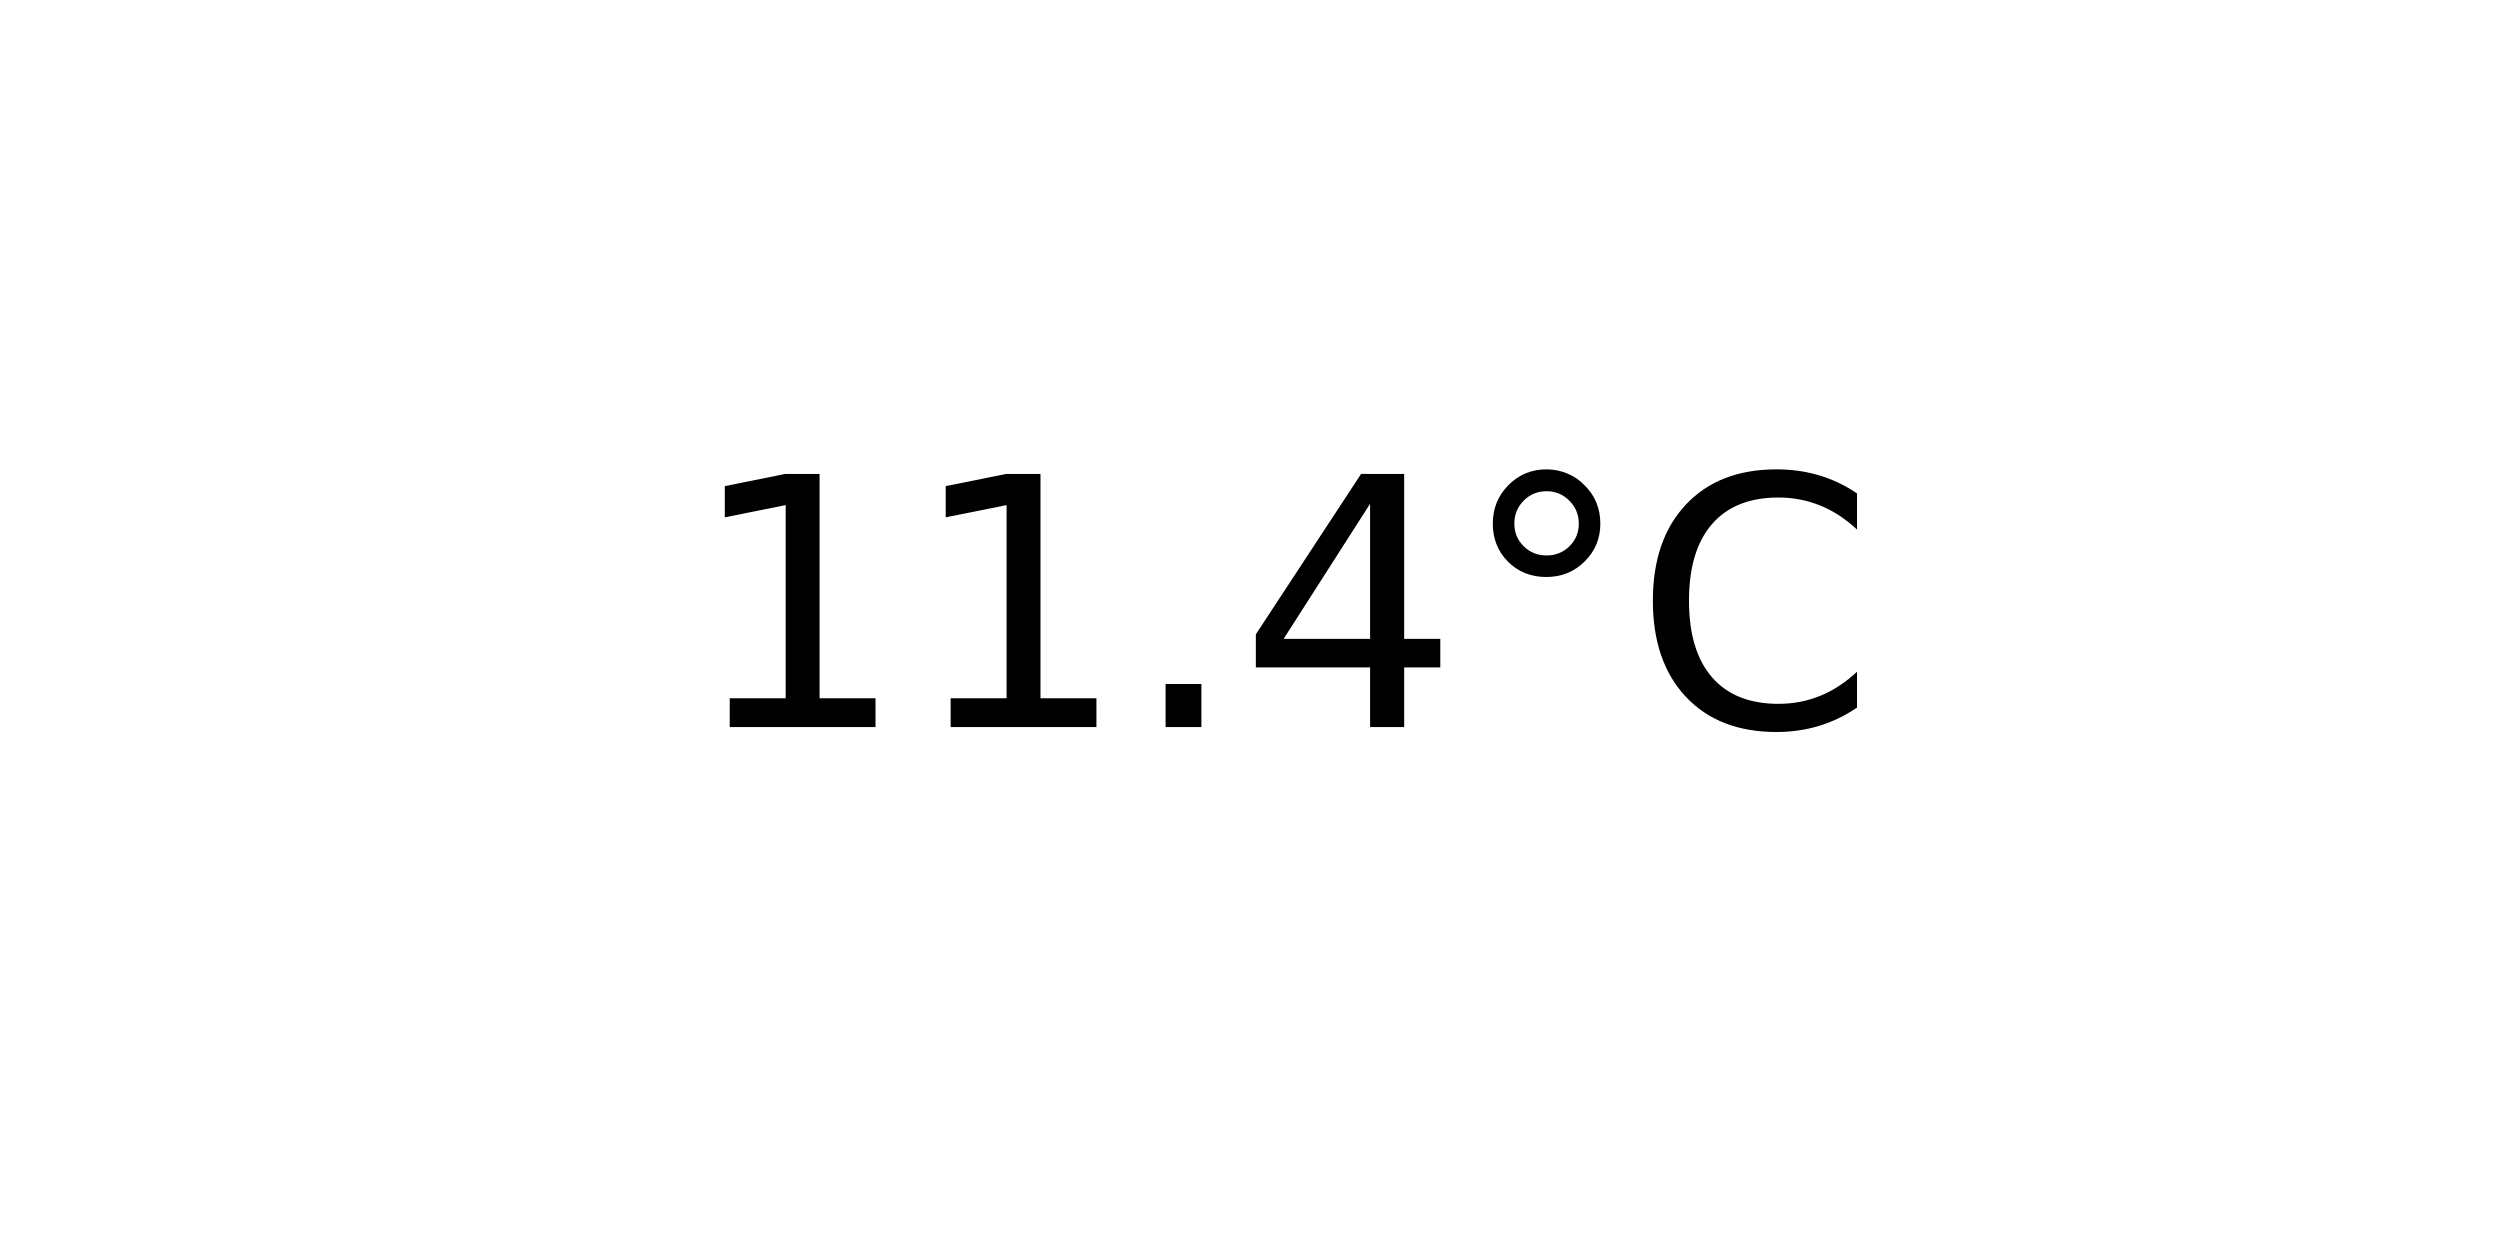
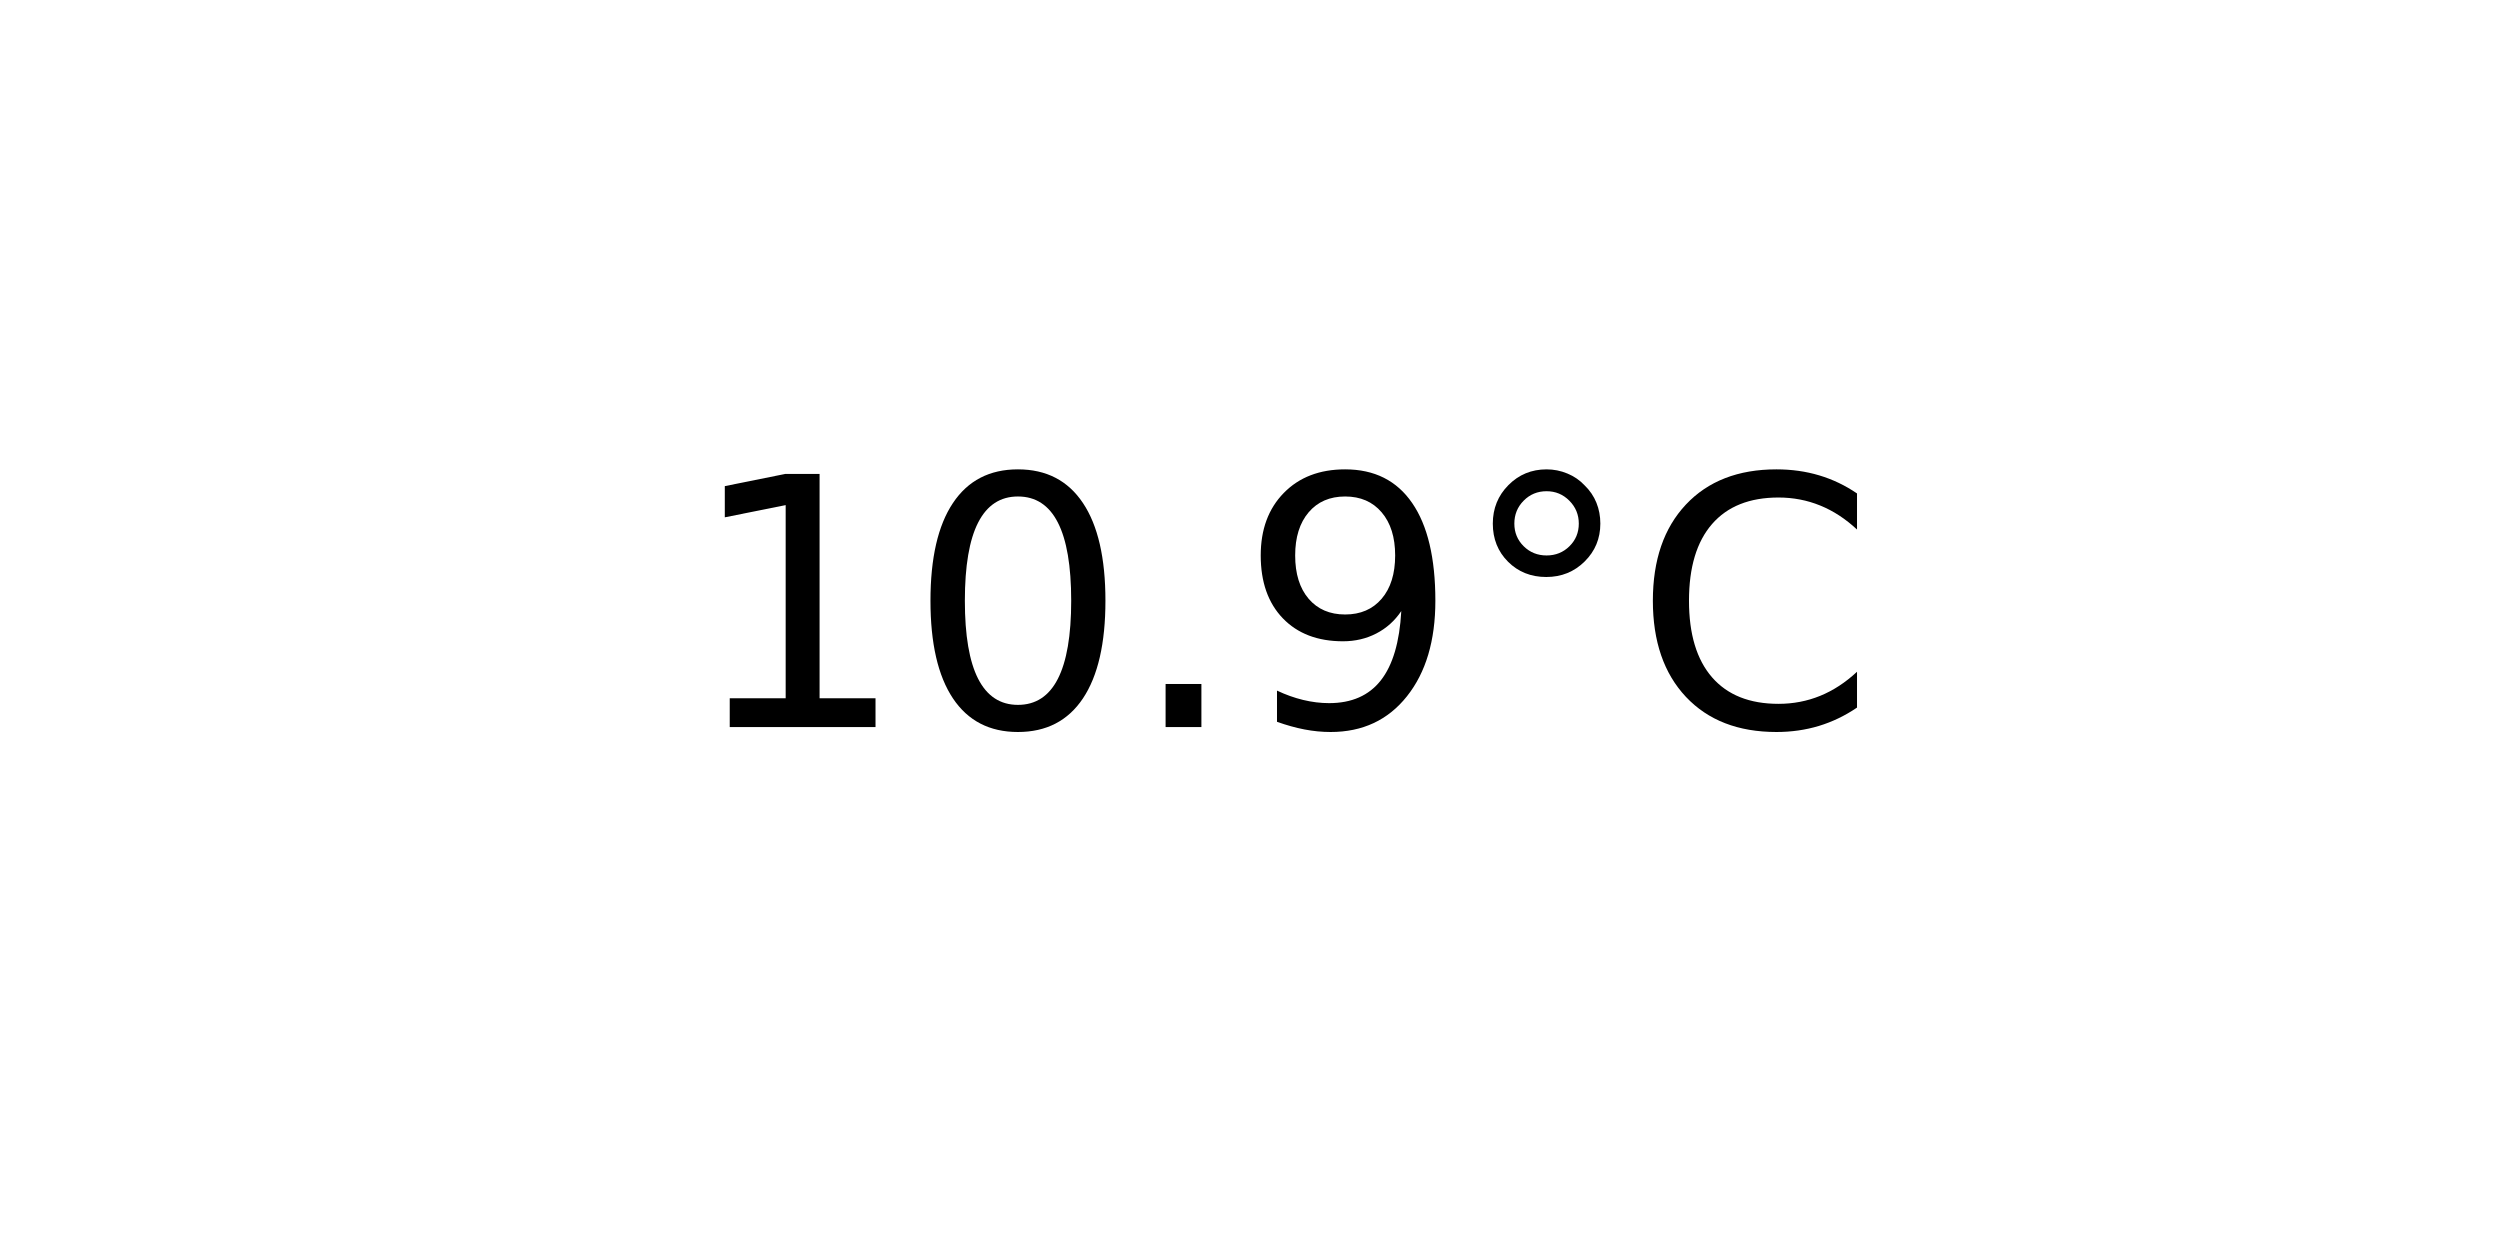
<svg xmlns="http://www.w3.org/2000/svg" xmlns:xlink="http://www.w3.org/1999/xlink" width="72pt" height="36pt" viewBox="0 0 72 36" version="1.1">
  <defs>
    <style type="text/css">*{stroke-linejoin: round; stroke-linecap: butt}</style>
  </defs>
  <g id="figure_1">
    <g id="axes_1">
      <g id="text_1">
        <g transform="translate(19.77578 20.93937) scale(0.1 -0.1)">
          <defs>
            <path id="DejaVuSans-31" d="M 794 531  L 1825 531  L 1825 4091  L 703 3866  L 703 4441  L 1819 4666  L 2450 4666  L 2450 531  L 3481 531  L 3481 0  L 794 0  L 794 531  z " transform="scale(0.015625)" />
+             <path id="DejaVuSans-30" d="M 2034 4250  Q 1547 4250 1301 3770  Q 1056 3291 1056 2328  Q 1056 1369 1301 889  Q 1547 409 2034 409  Q 2525 409 2770 889  Q 3016 1369 3016 2328  Q 3016 3291 2770 3770  Q 2525 4250 2034 4250  z M 2034 4750  Q 2819 4750 3233 4129  Q 3647 3509 3647 2328  Q 3647 1150 3233 529  Q 2819 -91 2034 -91  Q 1250 -91 836 529  Q 422 1150 422 2328  Q 422 3509 836 4129  Q 1250 4750 2034 4750  z " transform="scale(0.015625)" />
            <path id="DejaVuSans-2e" d="M 684 794  L 1344 794  L 1344 0  L 684 0  L 684 794  z " transform="scale(0.015625)" />
-             <path id="DejaVuSans-34" d="M 2419 4116  L 825 1625  L 2419 1625  L 2419 4116  z M 2253 4666  L 3047 4666  L 3047 1625  L 3713 1625  L 3713 1100  L 3047 1100  L 3047 0  L 2419 0  L 2419 1100  L 313 1100  L 313 1709  L 2253 4666  z " transform="scale(0.015625)" />
+             <path id="DejaVuSans-39" d="M 703 97  L 703 672  Q 941 559 1184 500  Q 1428 441 1663 441  Q 2288 441 2617 861  Q 2947 1281 2994 2138  Q 2813 1869 2534 1725  Q 2256 1581 1919 1581  Q 1219 1581 811 2004  Q 403 2428 403 3163  Q 403 3881 828 4315  Q 1253 4750 1959 4750  Q 2769 4750 3195 4129  Q 3622 3509 3622 2328  Q 3622 1225 3098 567  Q 2575 -91 1691 -91  Q 1453 -91 1209 -44  Q 966 3 703 97  z M 1959 2075  Q 2384 2075 2632 2365  Q 2881 2656 2881 3163  Q 2881 3666 2632 3958  Q 2384 4250 1959 4250  Q 1534 4250 1286 3958  Q 1038 3666 1038 3163  Q 1038 2656 1286 2365  Q 1534 2075 1959 2075  z " transform="scale(0.015625)" />
            <path id="DejaVuSans-b0" d="M 1600 4347  Q 1350 4347 1178 4173  Q 1006 4000 1006 3750  Q 1006 3503 1178 3333  Q 1350 3163 1600 3163  Q 1850 3163 2022 3333  Q 2194 3503 2194 3750  Q 2194 3997 2020 4172  Q 1847 4347 1600 4347  z M 1600 4750  Q 1800 4750 1984 4673  Q 2169 4597 2303 4453  Q 2447 4313 2519 4134  Q 2591 3956 2591 3750  Q 2591 3338 2302 3052  Q 2013 2766 1594 2766  Q 1172 2766 890 3047  Q 609 3328 609 3750  Q 609 4169 896 4459  Q 1184 4750 1600 4750  z " transform="scale(0.015625)" />
            <path id="DejaVuSans-43" d="M 4122 4306  L 4122 3641  Q 3803 3938 3442 4084  Q 3081 4231 2675 4231  Q 1875 4231 1450 3742  Q 1025 3253 1025 2328  Q 1025 1406 1450 917  Q 1875 428 2675 428  Q 3081 428 3442 575  Q 3803 722 4122 1019  L 4122 359  Q 3791 134 3420 21  Q 3050 -91 2638 -91  Q 1578 -91 968 557  Q 359 1206 359 2328  Q 359 3453 968 4101  Q 1578 4750 2638 4750  Q 3056 4750 3426 4639  Q 3797 4528 4122 4306  z " transform="scale(0.015625)" />
          </defs>
          <use xlink:href="#DejaVuSans-31" />
-           <use xlink:href="#DejaVuSans-31" x="63.623" />
+           <use xlink:href="#DejaVuSans-30" x="63.623" />
          <use xlink:href="#DejaVuSans-2e" x="127.246" />
-           <use xlink:href="#DejaVuSans-34" x="159.033" />
+           <use xlink:href="#DejaVuSans-39" x="159.033" />
          <use xlink:href="#DejaVuSans-b0" x="222.656" />
          <use xlink:href="#DejaVuSans-43" x="272.656" />
        </g>
      </g>
    </g>
  </g>
</svg>
